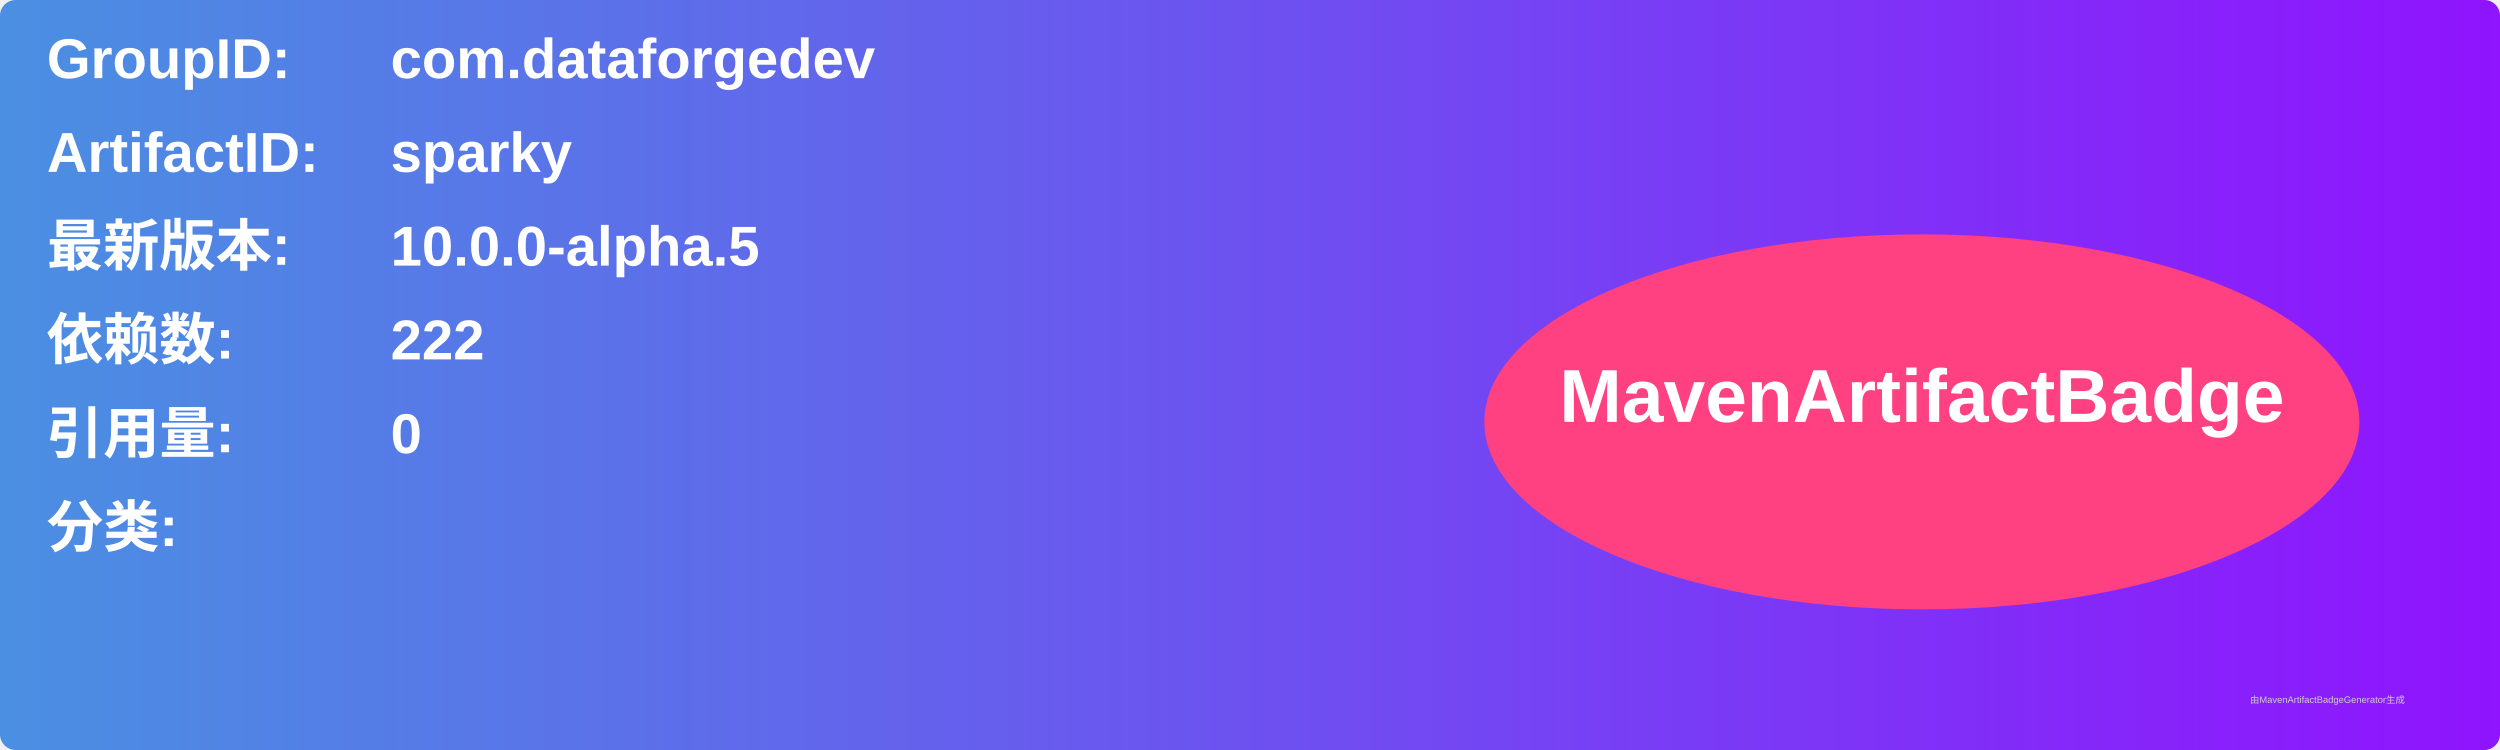
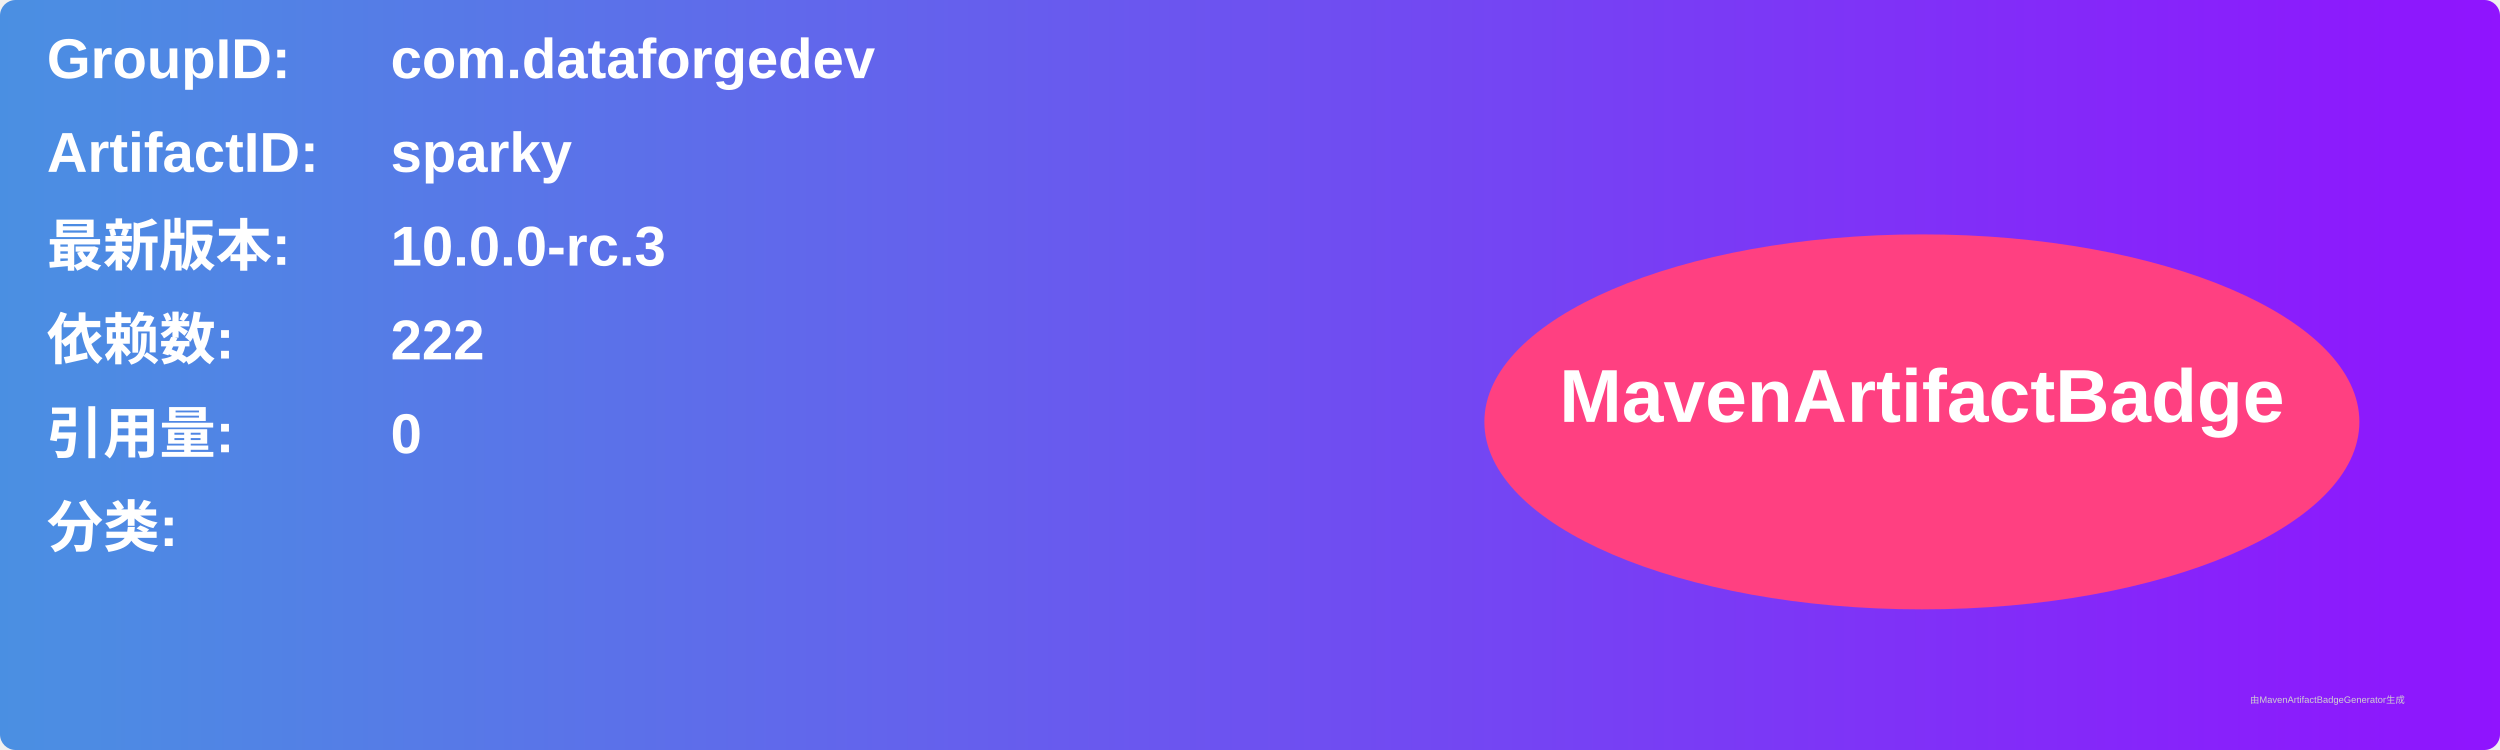
<svg xmlns="http://www.w3.org/2000/svg" width="800" height="240" viewBox="0 0 800 240">
  <linearGradient id="grad" x1="0%" y1="0%" x2="100%" y2="0%">
    <stop offset="0%" stop-color="#4a90e2" />
    <stop offset="100%" stop-color="#9013fe" />
  </linearGradient>
  <rect width="100%" height="100%" rx="5" ry="5" fill="url(#grad)" />
  <g transform="translate(15, 15)">
    <text x="0" y="10" font-family="Arial" font-size="18" fill="white" font-weight="bold" width="260">GroupID:</text>
    <text x="110" y="10" font-family="Arial" font-size="18" fill="white" font-weight="bold" width="460">com.dataforgedev</text>
    <text x="0" y="40" font-family="Arial" font-size="18" fill="white" font-weight="bold" width="260">ArtifactID:</text>
    <text x="110" y="40" font-family="Arial" font-size="18" fill="white" font-weight="bold" width="460">sparky</text>
    <text x="0" y="70" font-family="Arial" font-size="18" fill="white" font-weight="bold">最新版本:</text>
    <text x="110" y="70" font-family="Arial" font-size="18" fill="white" font-weight="bold">
-       <tspan font-weight="bold">10.0.0-alpha.5</tspan>
+       <tspan font-weight="bold">10.0.0-rc.3</tspan>
    </text>
    <text x="0" y="100" font-family="Arial" font-size="18" fill="white" font-weight="bold">依赖数: </text>
    <text x="110" y="100" font-family="Arial" font-size="18" fill="white">
      <tspan font-weight="bold">222</tspan>
    </text>
    <text x="0" y="130" font-family="Arial" font-size="18" fill="white" font-weight="bold">引用量: </text>
    <text x="110" y="130" font-family="Arial" font-size="18" fill="white">
      <tspan font-weight="bold">0</tspan>
    </text>
    <text x="0" y="160" font-family="Arial" font-size="18" fill="white" font-weight="bold">分类:</text>
    <text x="10" y="190" font-family="Arial" font-size="10" fill="white">
      <tspan font-weight="bold" />
    </text>
    <ellipse cx="600" cy="120" rx="140" ry="60" fill="#ff4081" />
    <text x="600" y="120" text-anchor="middle" font-family="Arial" font-size="24" fill="white" font-weight="bold">MavenArtifactBadge</text>
  </g>
  <text x="720" y="225" font-family="Arial" font-size="3" fill="#d0d0d0">由MavenArtifactBadgeGenerator生成</text>
</svg>
